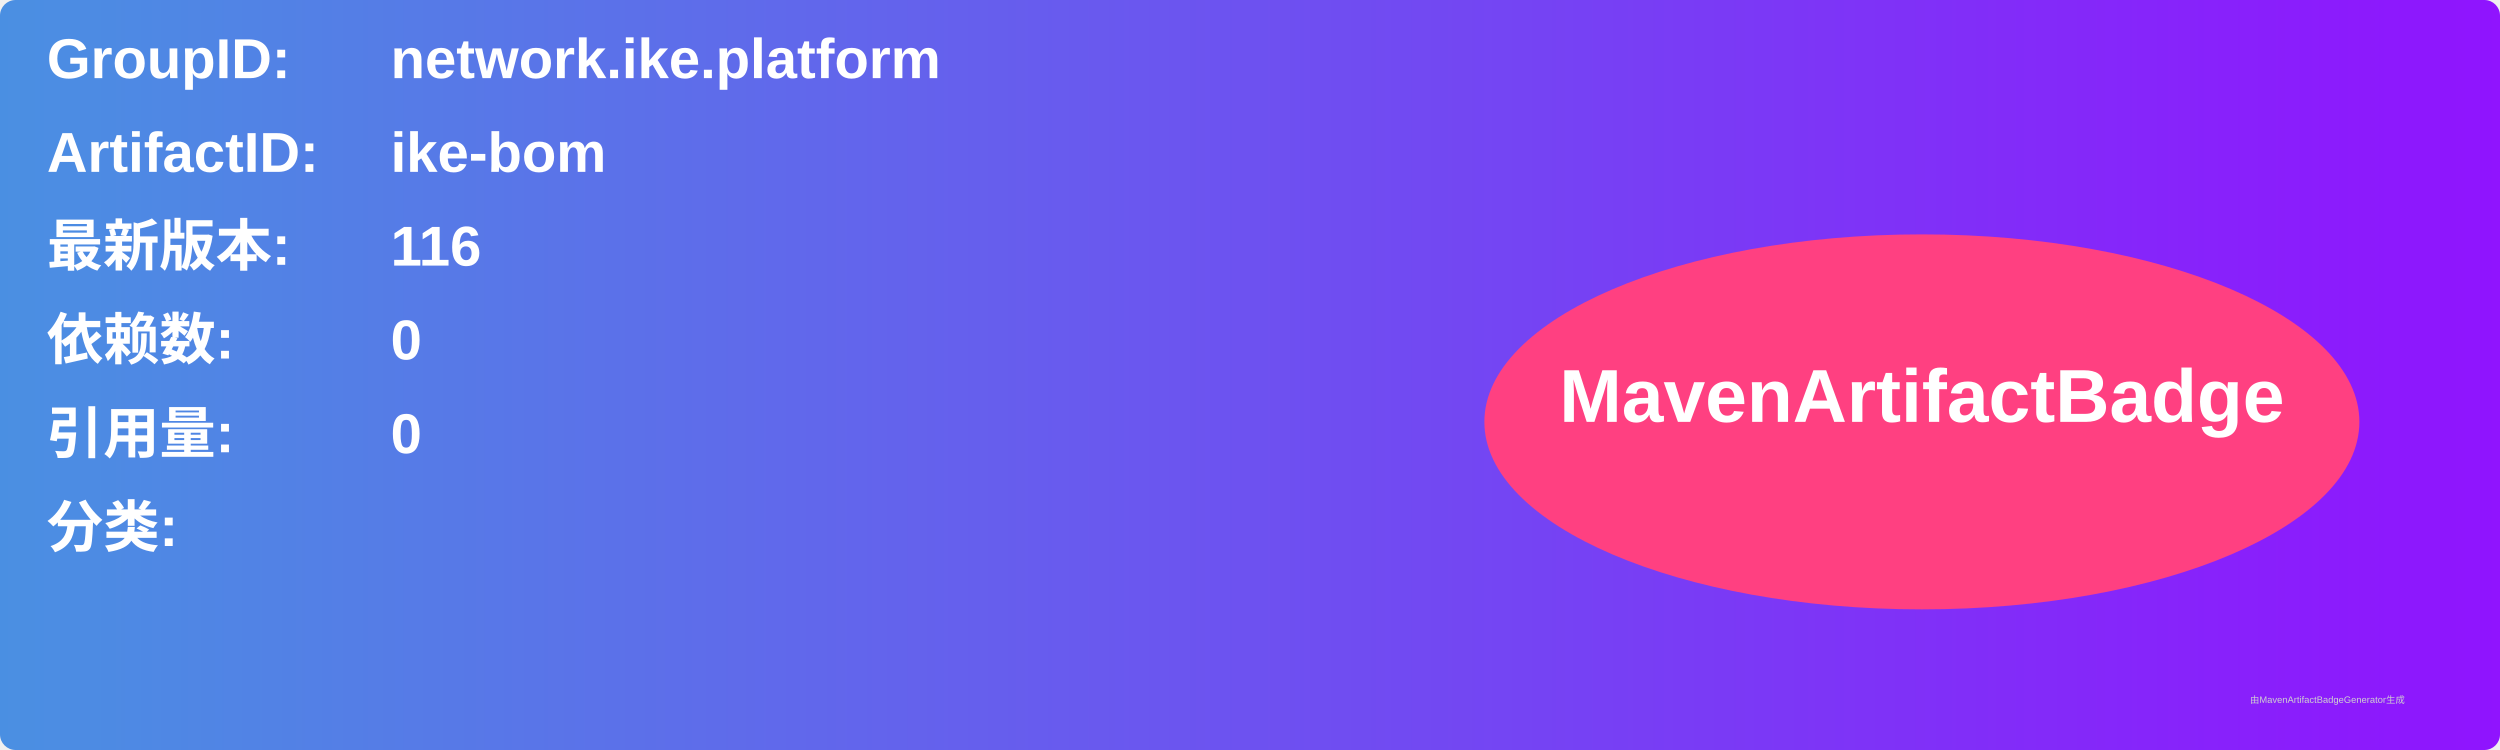
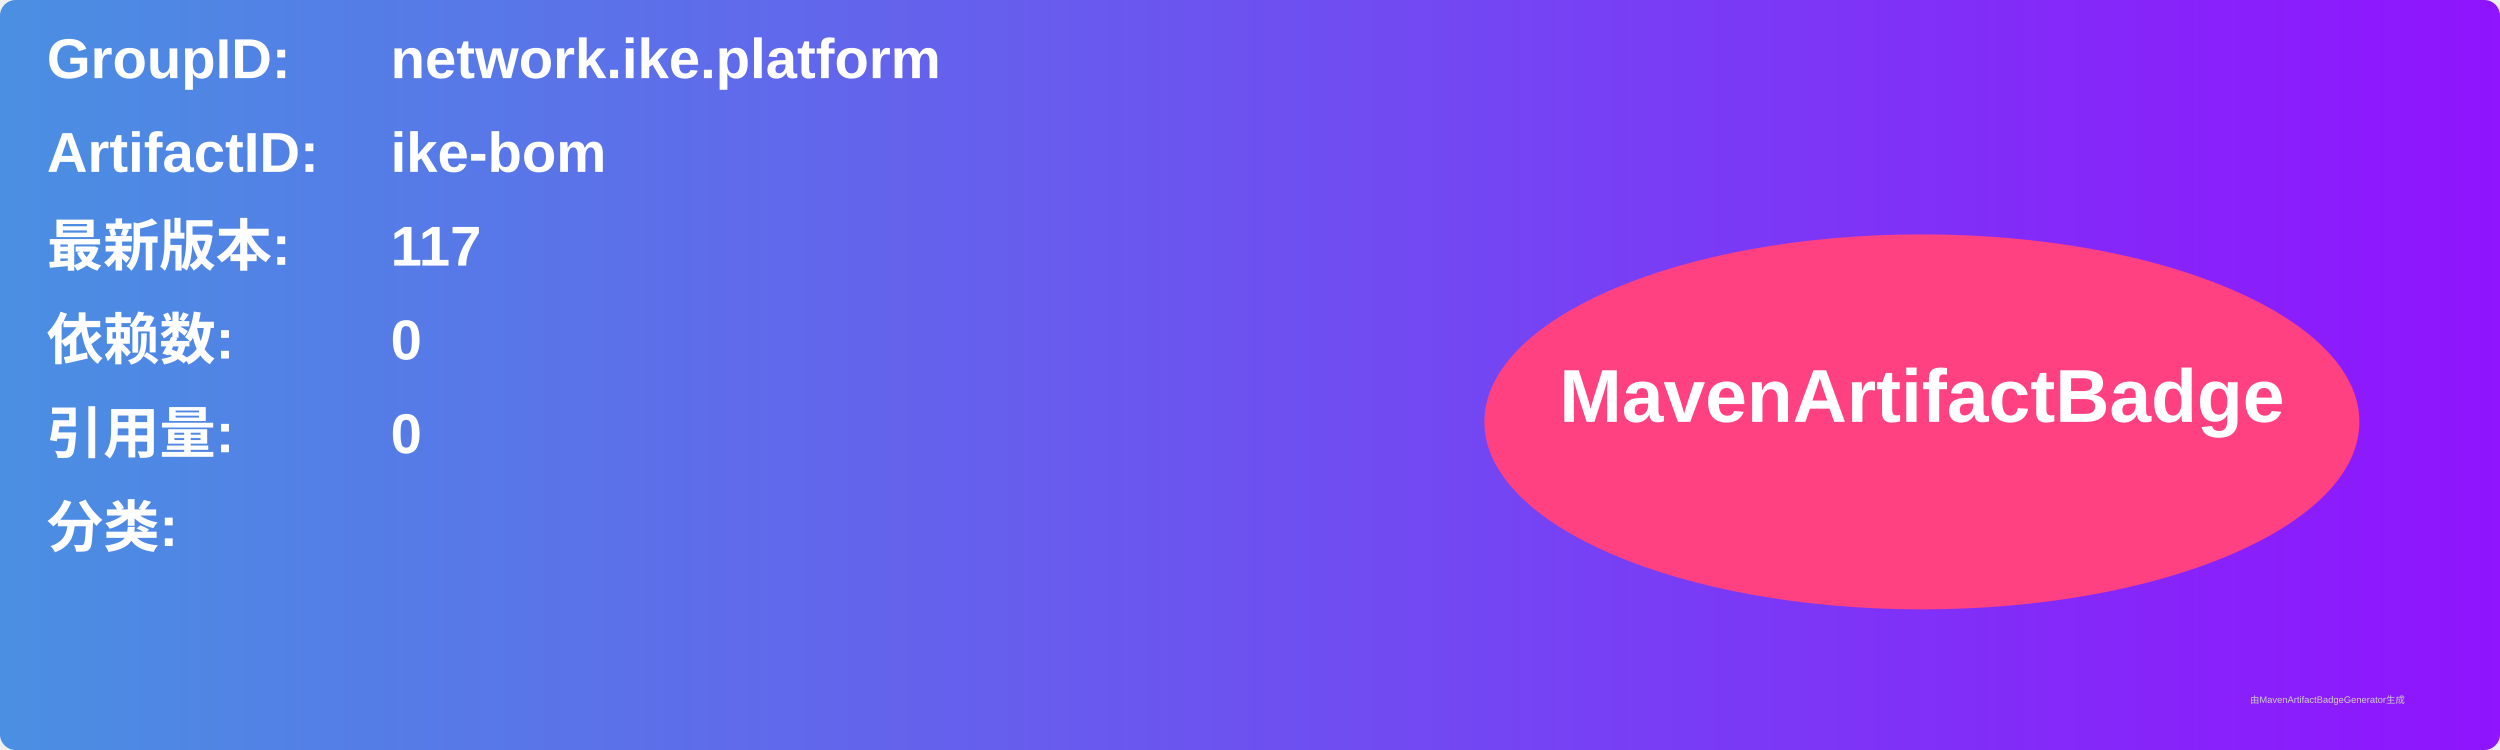
<svg xmlns="http://www.w3.org/2000/svg" width="800" height="240" viewBox="0 0 800 240">
  <linearGradient id="grad" x1="0%" y1="0%" x2="100%" y2="0%">
    <stop offset="0%" stop-color="#4a90e2" />
    <stop offset="100%" stop-color="#9013fe" />
  </linearGradient>
  <rect width="100%" height="100%" rx="5" ry="5" fill="url(#grad)" />
  <g transform="translate(15, 15)">
    <text x="0" y="10" font-family="Arial" font-size="18" fill="white" font-weight="bold" width="260">GroupID:</text>
    <text x="110" y="10" font-family="Arial" font-size="18" fill="white" font-weight="bold" width="460">network.ike.platform</text>
    <text x="0" y="40" font-family="Arial" font-size="18" fill="white" font-weight="bold" width="260">ArtifactID:</text>
    <text x="110" y="40" font-family="Arial" font-size="18" fill="white" font-weight="bold" width="460">ike-bom</text>
    <text x="0" y="70" font-family="Arial" font-size="18" fill="white" font-weight="bold">最新版本:</text>
    <text x="110" y="70" font-family="Arial" font-size="18" fill="white" font-weight="bold">
-       <tspan font-weight="bold">116</tspan>
+       <tspan font-weight="bold">117</tspan>
    </text>
    <text x="0" y="100" font-family="Arial" font-size="18" fill="white" font-weight="bold">依赖数: </text>
    <text x="110" y="100" font-family="Arial" font-size="18" fill="white">
      <tspan font-weight="bold">0</tspan>
    </text>
    <text x="0" y="130" font-family="Arial" font-size="18" fill="white" font-weight="bold">引用量: </text>
    <text x="110" y="130" font-family="Arial" font-size="18" fill="white">
      <tspan font-weight="bold">0</tspan>
    </text>
    <text x="0" y="160" font-family="Arial" font-size="18" fill="white" font-weight="bold">分类:</text>
    <text x="10" y="190" font-family="Arial" font-size="10" fill="white">
      <tspan font-weight="bold" />
    </text>
    <ellipse cx="600" cy="120" rx="140" ry="60" fill="#ff4081" />
    <text x="600" y="120" text-anchor="middle" font-family="Arial" font-size="24" fill="white" font-weight="bold">MavenArtifactBadge</text>
  </g>
  <text x="720" y="225" font-family="Arial" font-size="3" fill="#d0d0d0">由MavenArtifactBadgeGenerator生成</text>
</svg>
